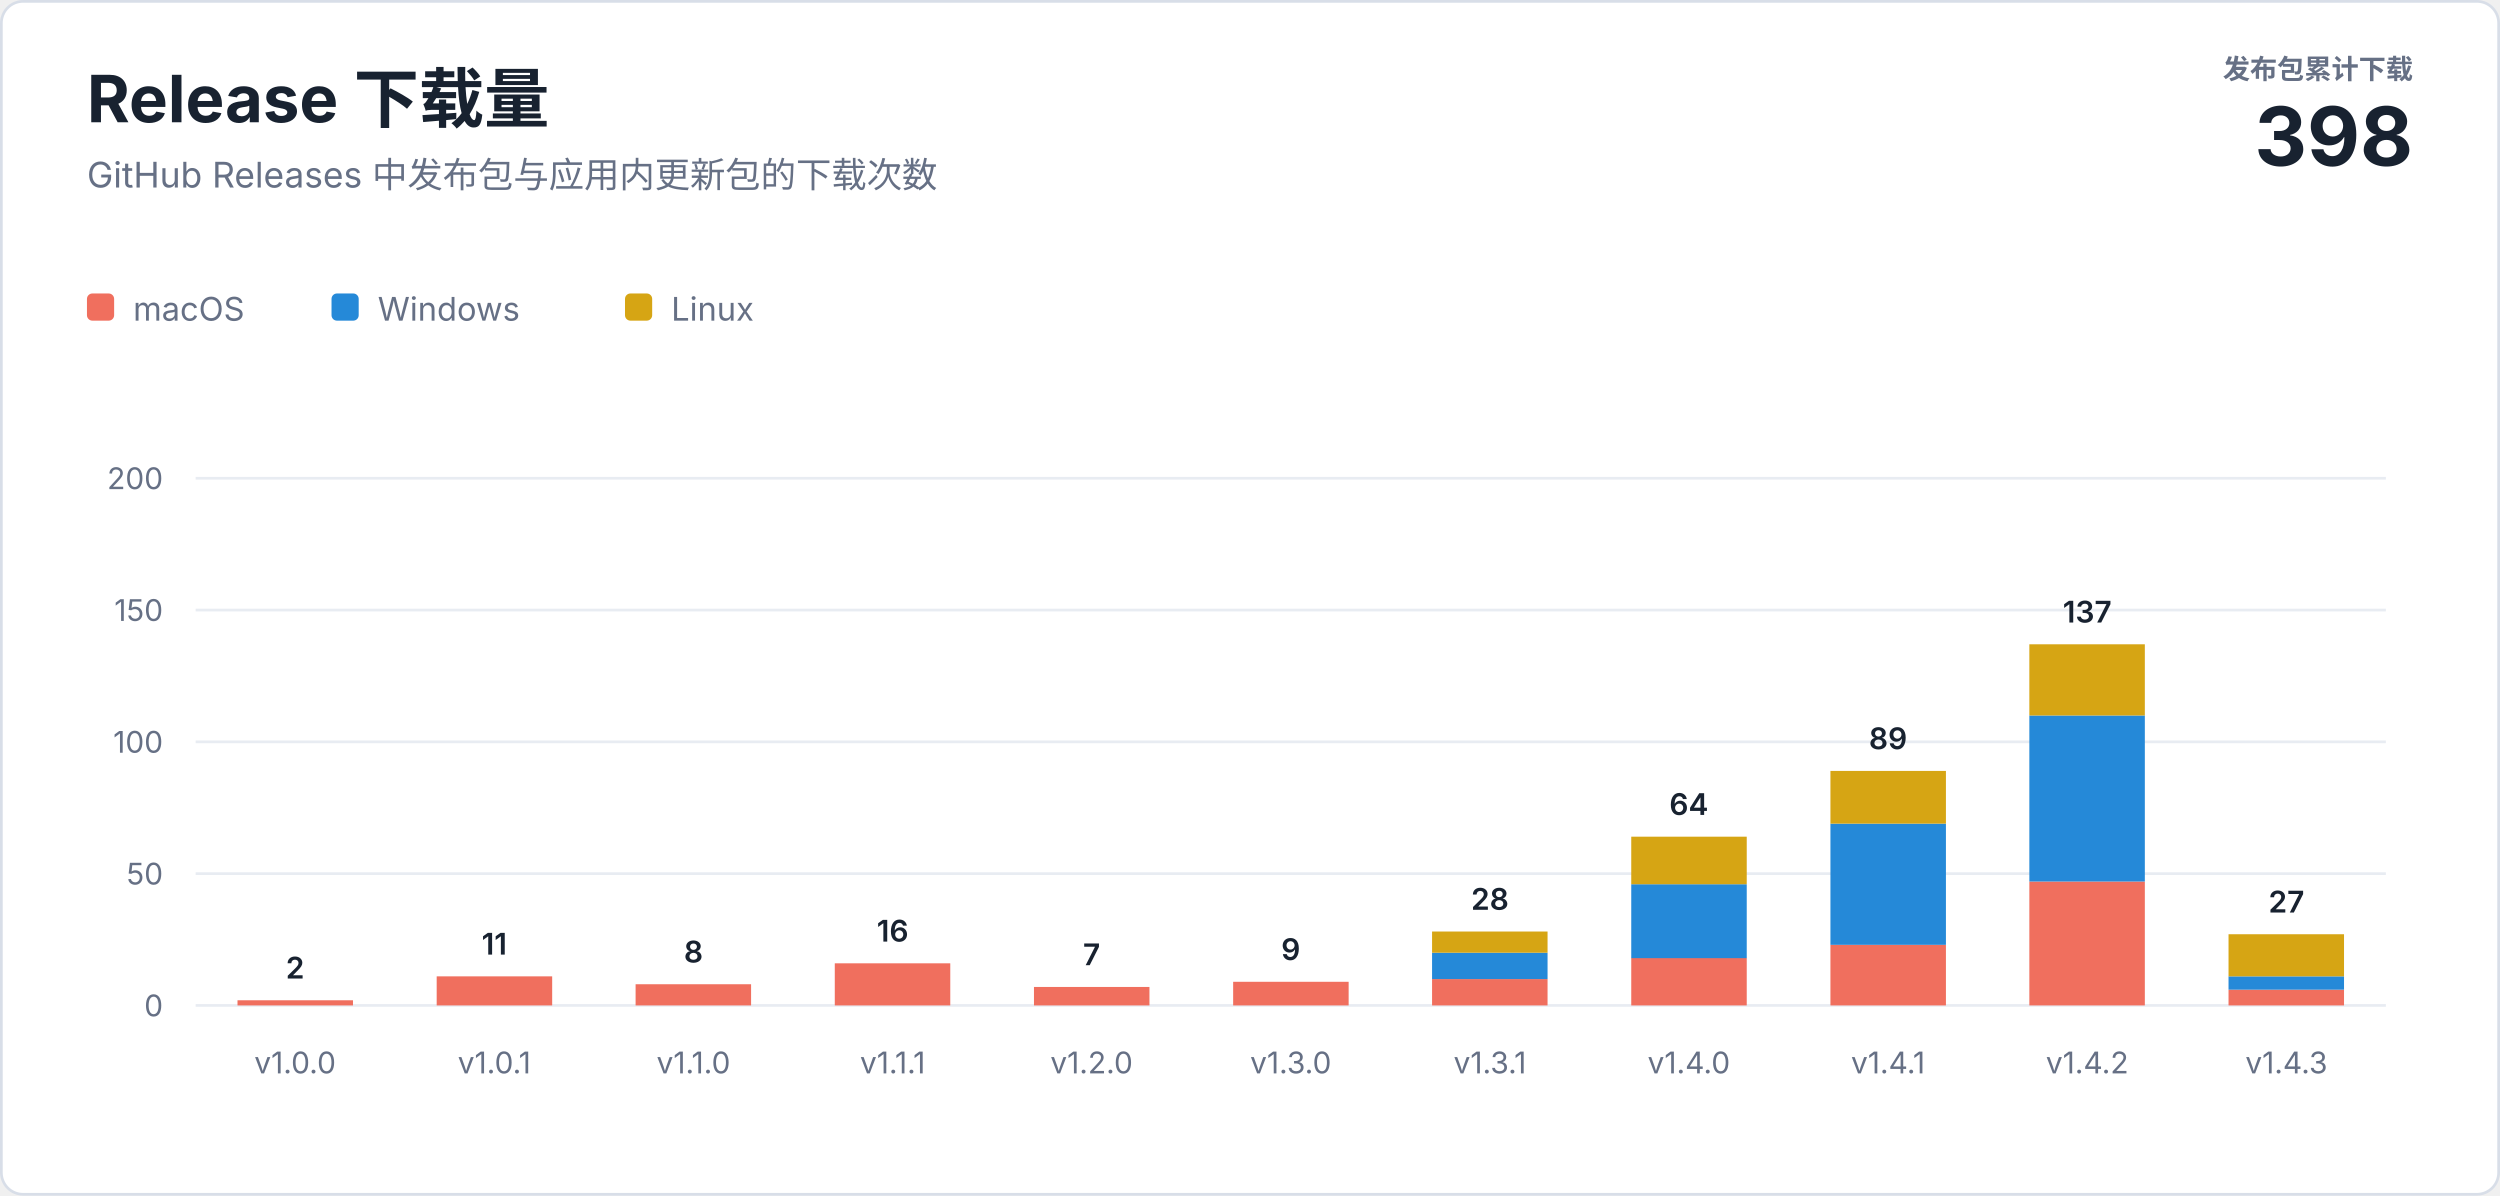
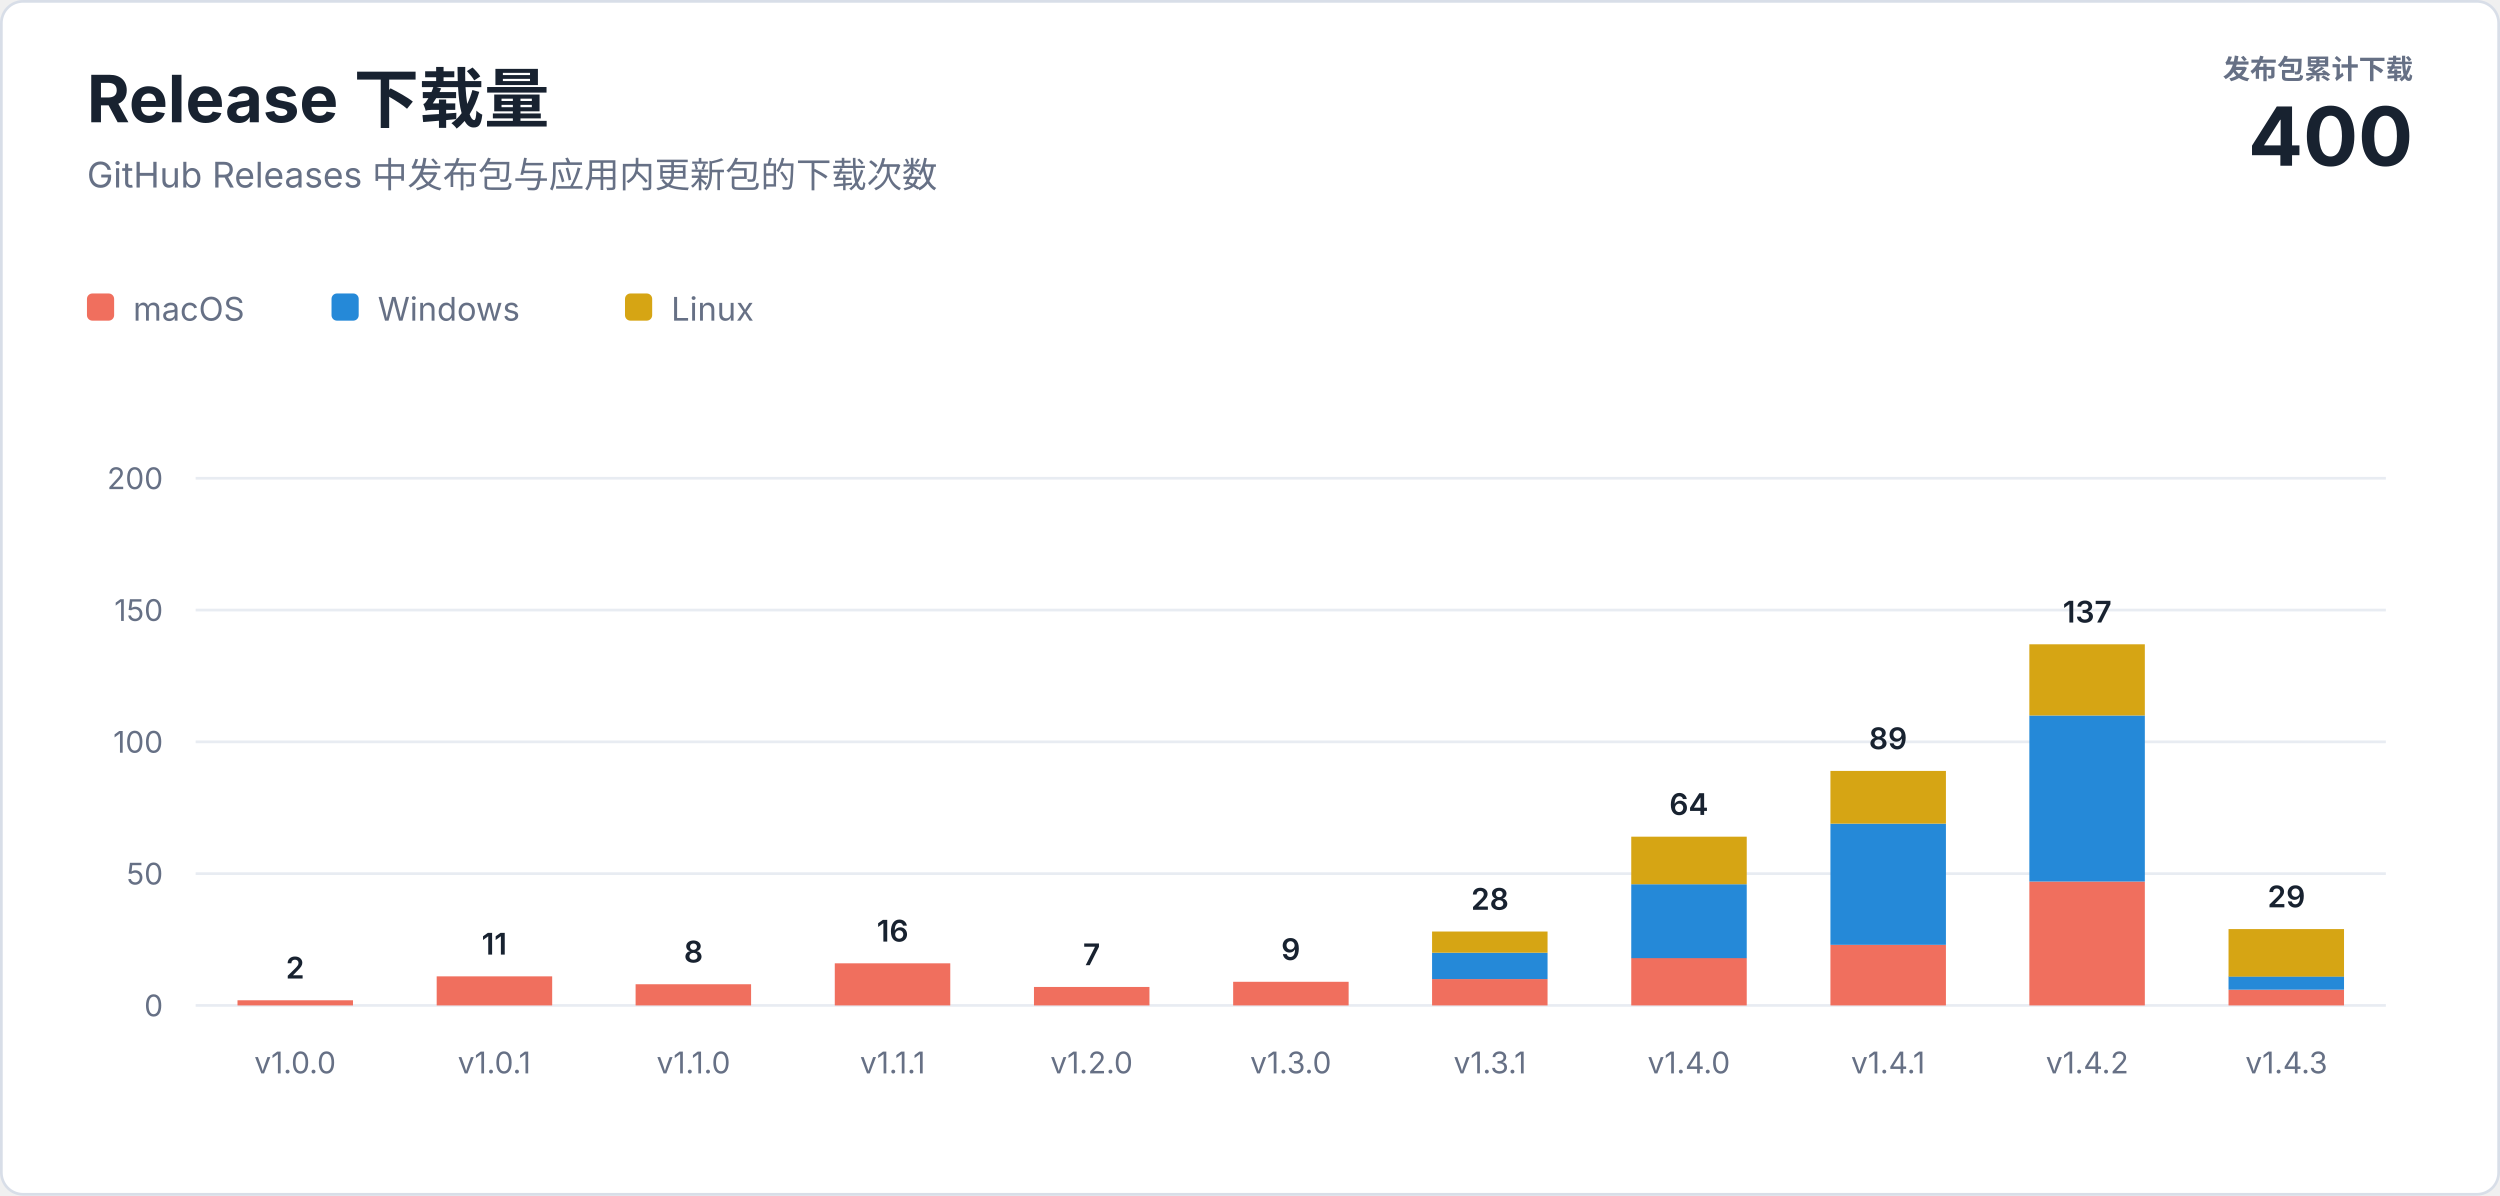
<svg xmlns="http://www.w3.org/2000/svg" width="920" height="440" viewBox="0 0 920 440" role="img" aria-labelledby="title description">
  <style>
    text { font-family: -apple-system, BlinkMacSystemFont, "Segoe UI", sans-serif; letter-spacing: 0; }
    .heading { fill: #182230; font-size: 24px; font-weight: 700; }
    .subtitle { fill: #667085; font-size: 13px; }
    .total-label { fill: #667085; font-size: 10px; font-weight: 600; }
    .total-value { fill: #182230; font-size: 30px; font-weight: 700; }
    .axis { fill: #667085; font-size: 11px; }
    .value { fill: #182230; font-size: 11px; font-weight: 600; }
    .legend { fill: #667085; font-size: 12px; }
  </style>
  <rect x="0.5" y="0.5" width="919" height="439" rx="8" fill="#ffffff" stroke="#d8dee8" />
  <text class="heading" x="32" y="45">Release 下载量</text>
  <text class="subtitle" x="32" y="69">GitHub Releases 中发布包与应用内更新包的下载次数</text>
  <text class="total-label" x="888" y="29" text-anchor="end">发布包累计下载</text>
-   <text class="total-value" x="888" y="61" text-anchor="end">398</text>
+   <text class="total-value" x="888" y="61" text-anchor="end">400</text>
  <g transform="translate(32 108)">
    <rect width="10" height="10" rx="2" fill="#f06f5e" />
    <text class="legend" x="17" y="10">macOS</text>
    <rect x="90" width="10" height="10" rx="2" fill="#2589d8" />
    <text class="legend" x="107" y="10">Windows</text>
    <rect x="198" width="10" height="10" rx="2" fill="#d6a514" />
    <text class="legend" x="215" y="10">Linux</text>
  </g>
  <line x1="72" y1="370" x2="878" y2="370" stroke="#e8ecf2" />
  <text class="axis" x="60" y="374" text-anchor="end">0</text>
  <line x1="72" y1="321.5" x2="878" y2="321.5" stroke="#e8ecf2" />
  <text class="axis" x="60" y="325.5" text-anchor="end">50</text>
  <line x1="72" y1="273" x2="878" y2="273" stroke="#e8ecf2" />
  <text class="axis" x="60" y="277" text-anchor="end">100</text>
  <line x1="72" y1="224.5" x2="878" y2="224.5" stroke="#e8ecf2" />
  <text class="axis" x="60" y="228.5" text-anchor="end">150</text>
  <line x1="72" y1="176" x2="878" y2="176" stroke="#e8ecf2" />
  <text class="axis" x="60" y="180" text-anchor="end">200</text>
  <rect x="87.4" y="368.1" width="42.5" height="1.9" fill="#f06f5e" />
  <text class="value" x="108.6" y="360.1" text-anchor="middle">2</text>
  <text class="axis" x="108.6" y="395" text-anchor="middle">v1.0.0</text>
  <rect x="160.7" y="359.3" width="42.5" height="10.7" fill="#f06f5e" />
  <text class="value" x="181.9" y="351.3" text-anchor="middle">11</text>
  <text class="axis" x="181.9" y="395" text-anchor="middle">v1.0.1</text>
  <rect x="233.9" y="362.2" width="42.5" height="7.8" fill="#f06f5e" />
  <text class="value" x="255.2" y="354.2" text-anchor="middle">8</text>
  <text class="axis" x="255.2" y="395" text-anchor="middle">v1.1.0</text>
  <rect x="307.2" y="354.5" width="42.5" height="15.5" fill="#f06f5e" />
  <text class="value" x="328.5" y="346.5" text-anchor="middle">16</text>
  <text class="axis" x="328.5" y="395" text-anchor="middle">v1.1.1</text>
  <rect x="380.5" y="363.2" width="42.5" height="6.8" fill="#f06f5e" />
  <text class="value" x="401.7" y="355.2" text-anchor="middle">7</text>
  <text class="axis" x="401.7" y="395" text-anchor="middle">v1.2.0</text>
  <rect x="453.8" y="361.3" width="42.5" height="8.7" fill="#f06f5e" />
  <text class="value" x="475.0" y="353.3" text-anchor="middle">9</text>
  <text class="axis" x="475.0" y="395" text-anchor="middle">v1.3.0</text>
  <rect x="527.0" y="360.3" width="42.5" height="9.7" fill="#f06f5e" />
  <rect x="527.0" y="350.6" width="42.5" height="9.7" fill="#2589d8" />
  <rect x="527.0" y="342.8" width="42.5" height="7.8" fill="#d6a514" />
  <text class="value" x="548.3" y="334.8" text-anchor="middle">28</text>
  <text class="axis" x="548.3" y="395" text-anchor="middle">v1.3.1</text>
  <rect x="600.3" y="352.5" width="42.5" height="17.5" fill="#f06f5e" />
  <rect x="600.3" y="325.4" width="42.5" height="27.2" fill="#2589d8" />
  <rect x="600.3" y="307.9" width="42.5" height="17.5" fill="#d6a514" />
  <text class="value" x="621.5" y="299.9" text-anchor="middle">64</text>
  <text class="axis" x="621.5" y="395" text-anchor="middle">v1.4.0</text>
  <rect x="673.6" y="347.7" width="42.5" height="22.3" fill="#f06f5e" />
  <rect x="673.6" y="303.1" width="42.5" height="44.6" fill="#2589d8" />
  <rect x="673.6" y="283.7" width="42.5" height="19.4" fill="#d6a514" />
  <text class="value" x="694.8" y="275.7" text-anchor="middle">89</text>
  <text class="axis" x="694.8" y="395" text-anchor="middle">v1.4.1</text>
  <rect x="746.8" y="324.4" width="42.5" height="45.6" fill="#f06f5e" />
  <rect x="746.8" y="263.3" width="42.5" height="61.1" fill="#2589d8" />
  <rect x="746.8" y="237.1" width="42.5" height="26.2" fill="#d6a514" />
  <text class="value" x="768.1" y="229.1" text-anchor="middle">137</text>
  <text class="axis" x="768.1" y="395" text-anchor="middle">v1.4.2</text>
  <rect x="820.1" y="364.2" width="42.5" height="5.8" fill="#f06f5e" />
  <rect x="820.1" y="359.3" width="42.5" height="4.9" fill="#2589d8" />
-   <rect x="820.1" y="343.8" width="42.5" height="15.5" fill="#d6a514" />
-   <text class="value" x="841.4" y="335.8" text-anchor="middle">27</text>
+   <rect x="820.1" y="341.9" width="42.5" height="17.5" fill="#d6a514" />
+   <text class="value" x="841.4" y="333.9" text-anchor="middle">29</text>
  <text class="axis" x="841.4" y="395" text-anchor="middle">v1.4.3</text>
</svg>
